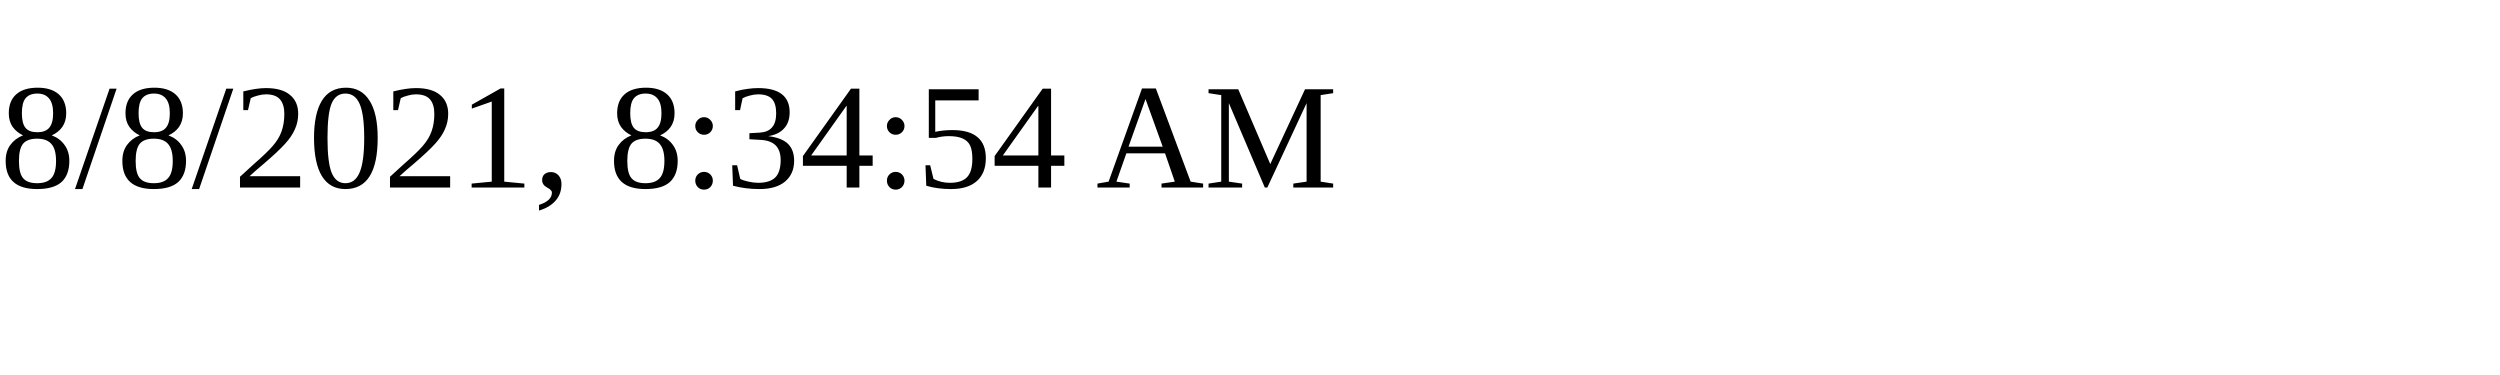
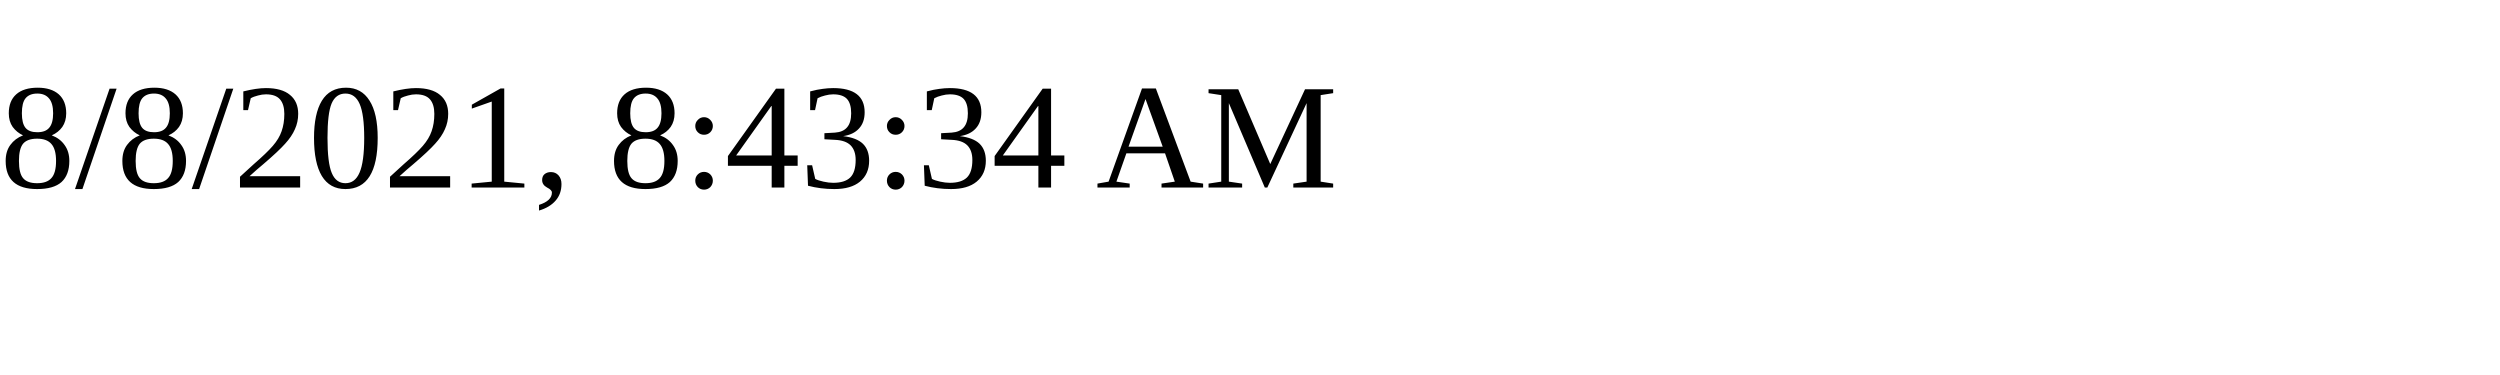
<svg xmlns="http://www.w3.org/2000/svg" height="30" width="200">
-   <text x="0" y="15">8/8/2021, 8:34:54 AM</text>
+   <text x="0" y="15">8/8/2021, 8:43:34 AM</text>
</svg>
